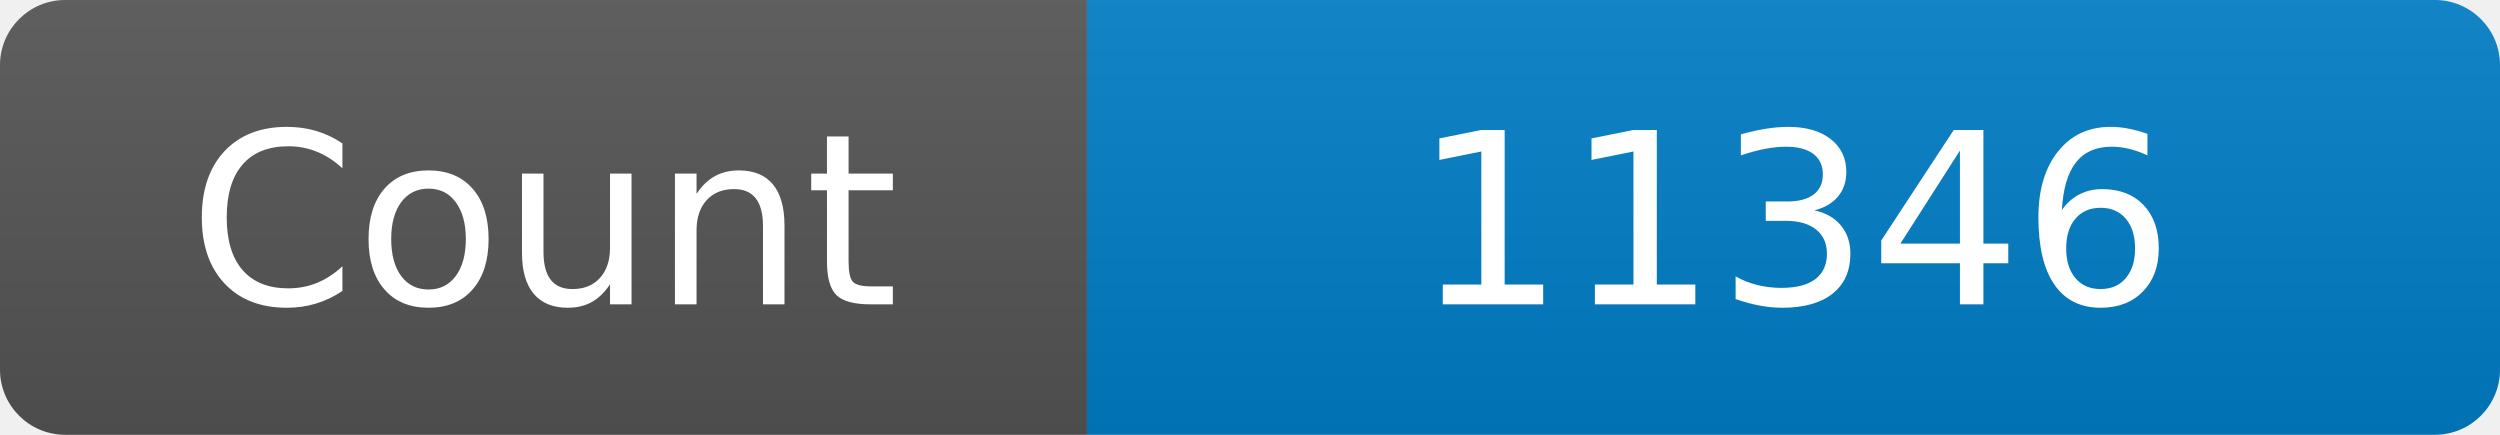
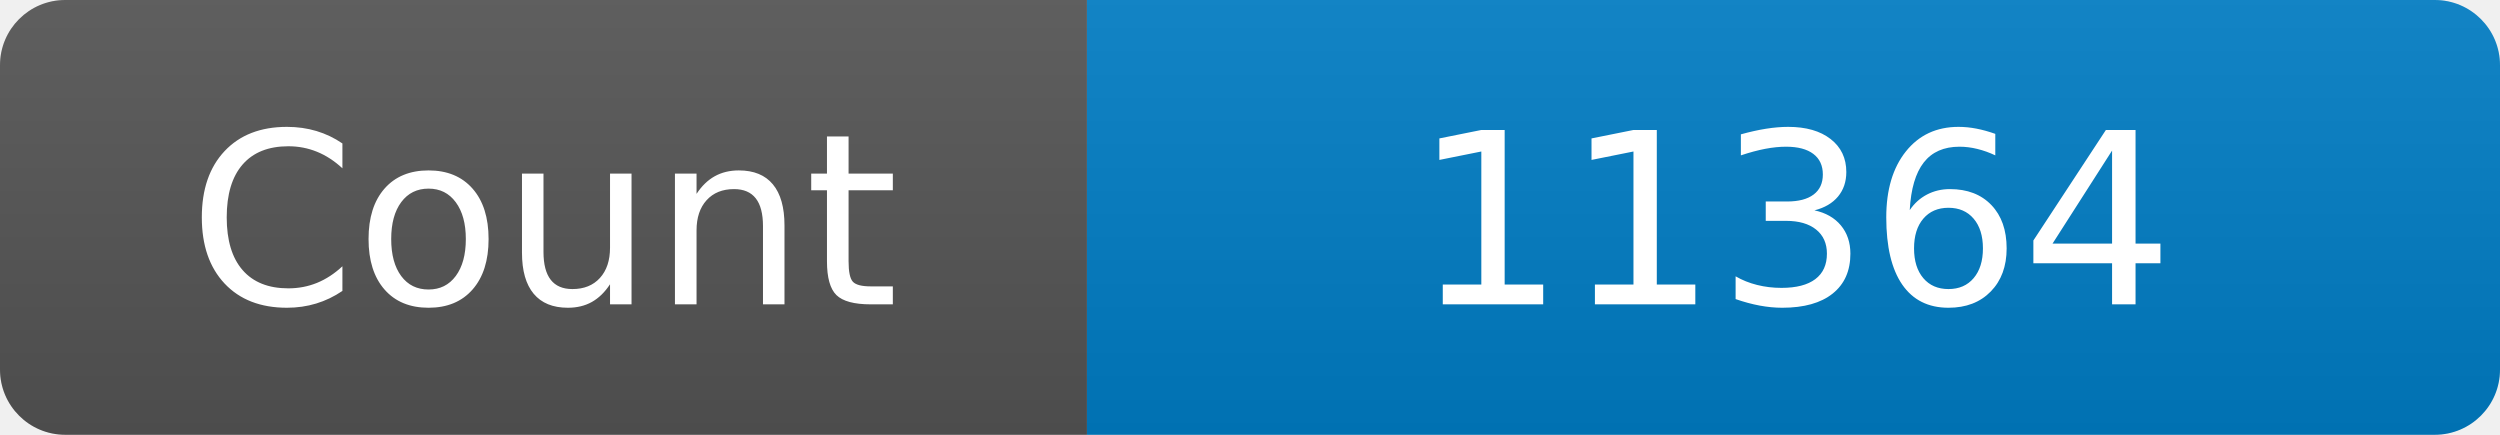
<svg xmlns="http://www.w3.org/2000/svg" width="115" height="20" role="img" aria-label="Maintained?: yes">
  <linearGradient id="s" x2="0" y2="100%">
    <stop offset="0" stop-color="#bbb" stop-opacity=".1" />
    <stop offset="1" stop-opacity=".1" />
  </linearGradient>
  <clipPath id="r">
    <rect width="115" height="20" rx="3" fill="#fff" />
  </clipPath>
  <g clip-path="url(#r)">
    <rect width="50" height="20" fill="#555" />
    <rect x="50" width="160" height="20" fill="#007ec6" />
    <rect width="115" height="20" fill="url(#s)" />
  </g>
  <g fill="#fff" text-anchor="middle" font-family="Verdana,Geneva,DejaVu Sans,sans-serif" font-size="110">
    <text x="250" y="140" transform="scale(.1)" fill="#fff">Count</text>
-     <text x="825" y="140" transform="scale(.1)" fill="#fff">11346</text>
+     <text x="825" y="140" transform="scale(.1)" fill="#fff">11364</text>
  </g>
</svg>
